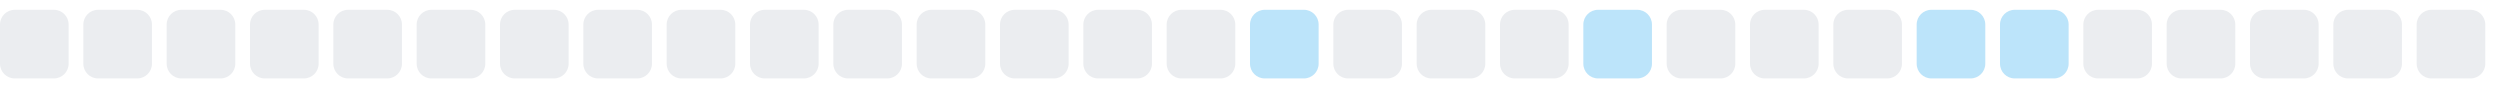
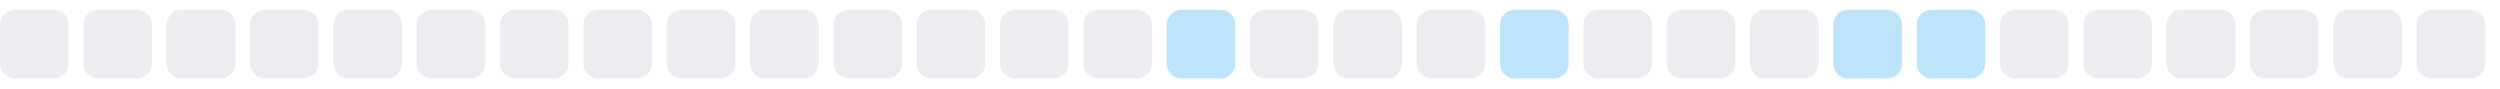
<svg xmlns="http://www.w3.org/2000/svg" width="255" height="9">
  <style>
        .level0 { fill: #ebedf0; }
        .level1 { fill: #bce4fa; }
        .level2 { fill: #75c7f7; }
        .level3 { fill: #30a9f2; }
        .level4 { fill: #008ee6; }
        @media (prefers-color-scheme: dark) {
          .level0 { fill: #161b22; }
          .level1 { fill: #0b3b5c; }
          .level2 { fill: #0a6299; }
          .level3 { fill: #008ee6; }
          .level4 { fill: #5bc4ff; }
        }
      </style>
  <rect x="0.0" y="1" width="7" height="7" rx="1.5" ry="1.5" class="level0" />
  <rect x="8.5" y="1" width="7" height="7" rx="1.5" ry="1.5" class="level0" />
  <rect x="17.0" y="1" width="7" height="7" rx="1.5" ry="1.5" class="level0" />
  <rect x="25.5" y="1" width="7" height="7" rx="1.5" ry="1.5" class="level0" />
  <rect x="34.0" y="1" width="7" height="7" rx="1.5" ry="1.5" class="level0" />
  <rect x="42.5" y="1" width="7" height="7" rx="1.5" ry="1.5" class="level0" />
  <rect x="51.0" y="1" width="7" height="7" rx="1.5" ry="1.5" class="level0" />
  <rect x="59.5" y="1" width="7" height="7" rx="1.5" ry="1.5" class="level0" />
  <rect x="68.0" y="1" width="7" height="7" rx="1.5" ry="1.5" class="level0" />
  <rect x="76.5" y="1" width="7" height="7" rx="1.5" ry="1.5" class="level0" />
  <rect x="85.0" y="1" width="7" height="7" rx="1.5" ry="1.5" class="level0" />
  <rect x="93.5" y="1" width="7" height="7" rx="1.5" ry="1.5" class="level0" />
  <rect x="102.0" y="1" width="7" height="7" rx="1.5" ry="1.5" class="level0" />
  <rect x="110.5" y="1" width="7" height="7" rx="1.5" ry="1.5" class="level0" />
-   <rect x="119.0" y="1" width="7" height="7" rx="1.5" ry="1.5" class="level0" />
-   <rect x="127.5" y="1" width="7" height="7" rx="1.5" ry="1.5" class="level1" />
+   <rect x="119.0" y="1" width="7" height="7" rx="1.5" ry="1.5" class="level1" />
+   <rect x="127.5" y="1" width="7" height="7" rx="1.5" ry="1.5" class="level0" />
  <rect x="136.0" y="1" width="7" height="7" rx="1.5" ry="1.5" class="level0" />
  <rect x="144.5" y="1" width="7" height="7" rx="1.5" ry="1.5" class="level0" />
-   <rect x="153.0" y="1" width="7" height="7" rx="1.5" ry="1.5" class="level0" />
-   <rect x="161.5" y="1" width="7" height="7" rx="1.5" ry="1.5" class="level1" />
+   <rect x="153.0" y="1" width="7" height="7" rx="1.5" ry="1.5" class="level1" />
+   <rect x="161.5" y="1" width="7" height="7" rx="1.5" ry="1.5" class="level0" />
  <rect x="170.0" y="1" width="7" height="7" rx="1.5" ry="1.5" class="level0" />
  <rect x="178.5" y="1" width="7" height="7" rx="1.5" ry="1.5" class="level0" />
-   <rect x="187.0" y="1" width="7" height="7" rx="1.5" ry="1.5" class="level0" />
+   <rect x="187.0" y="1" width="7" height="7" rx="1.5" ry="1.5" class="level1" />
  <rect x="195.5" y="1" width="7" height="7" rx="1.5" ry="1.5" class="level1" />
-   <rect x="204.0" y="1" width="7" height="7" rx="1.5" ry="1.5" class="level1" />
+   <rect x="204.0" y="1" width="7" height="7" rx="1.5" ry="1.5" class="level0" />
  <rect x="212.5" y="1" width="7" height="7" rx="1.5" ry="1.5" class="level0" />
  <rect x="221.0" y="1" width="7" height="7" rx="1.5" ry="1.5" class="level0" />
  <rect x="229.5" y="1" width="7" height="7" rx="1.5" ry="1.5" class="level0" />
  <rect x="238.0" y="1" width="7" height="7" rx="1.5" ry="1.5" class="level0" />
  <rect x="246.5" y="1" width="7" height="7" rx="1.5" ry="1.5" class="level0" />
</svg>
